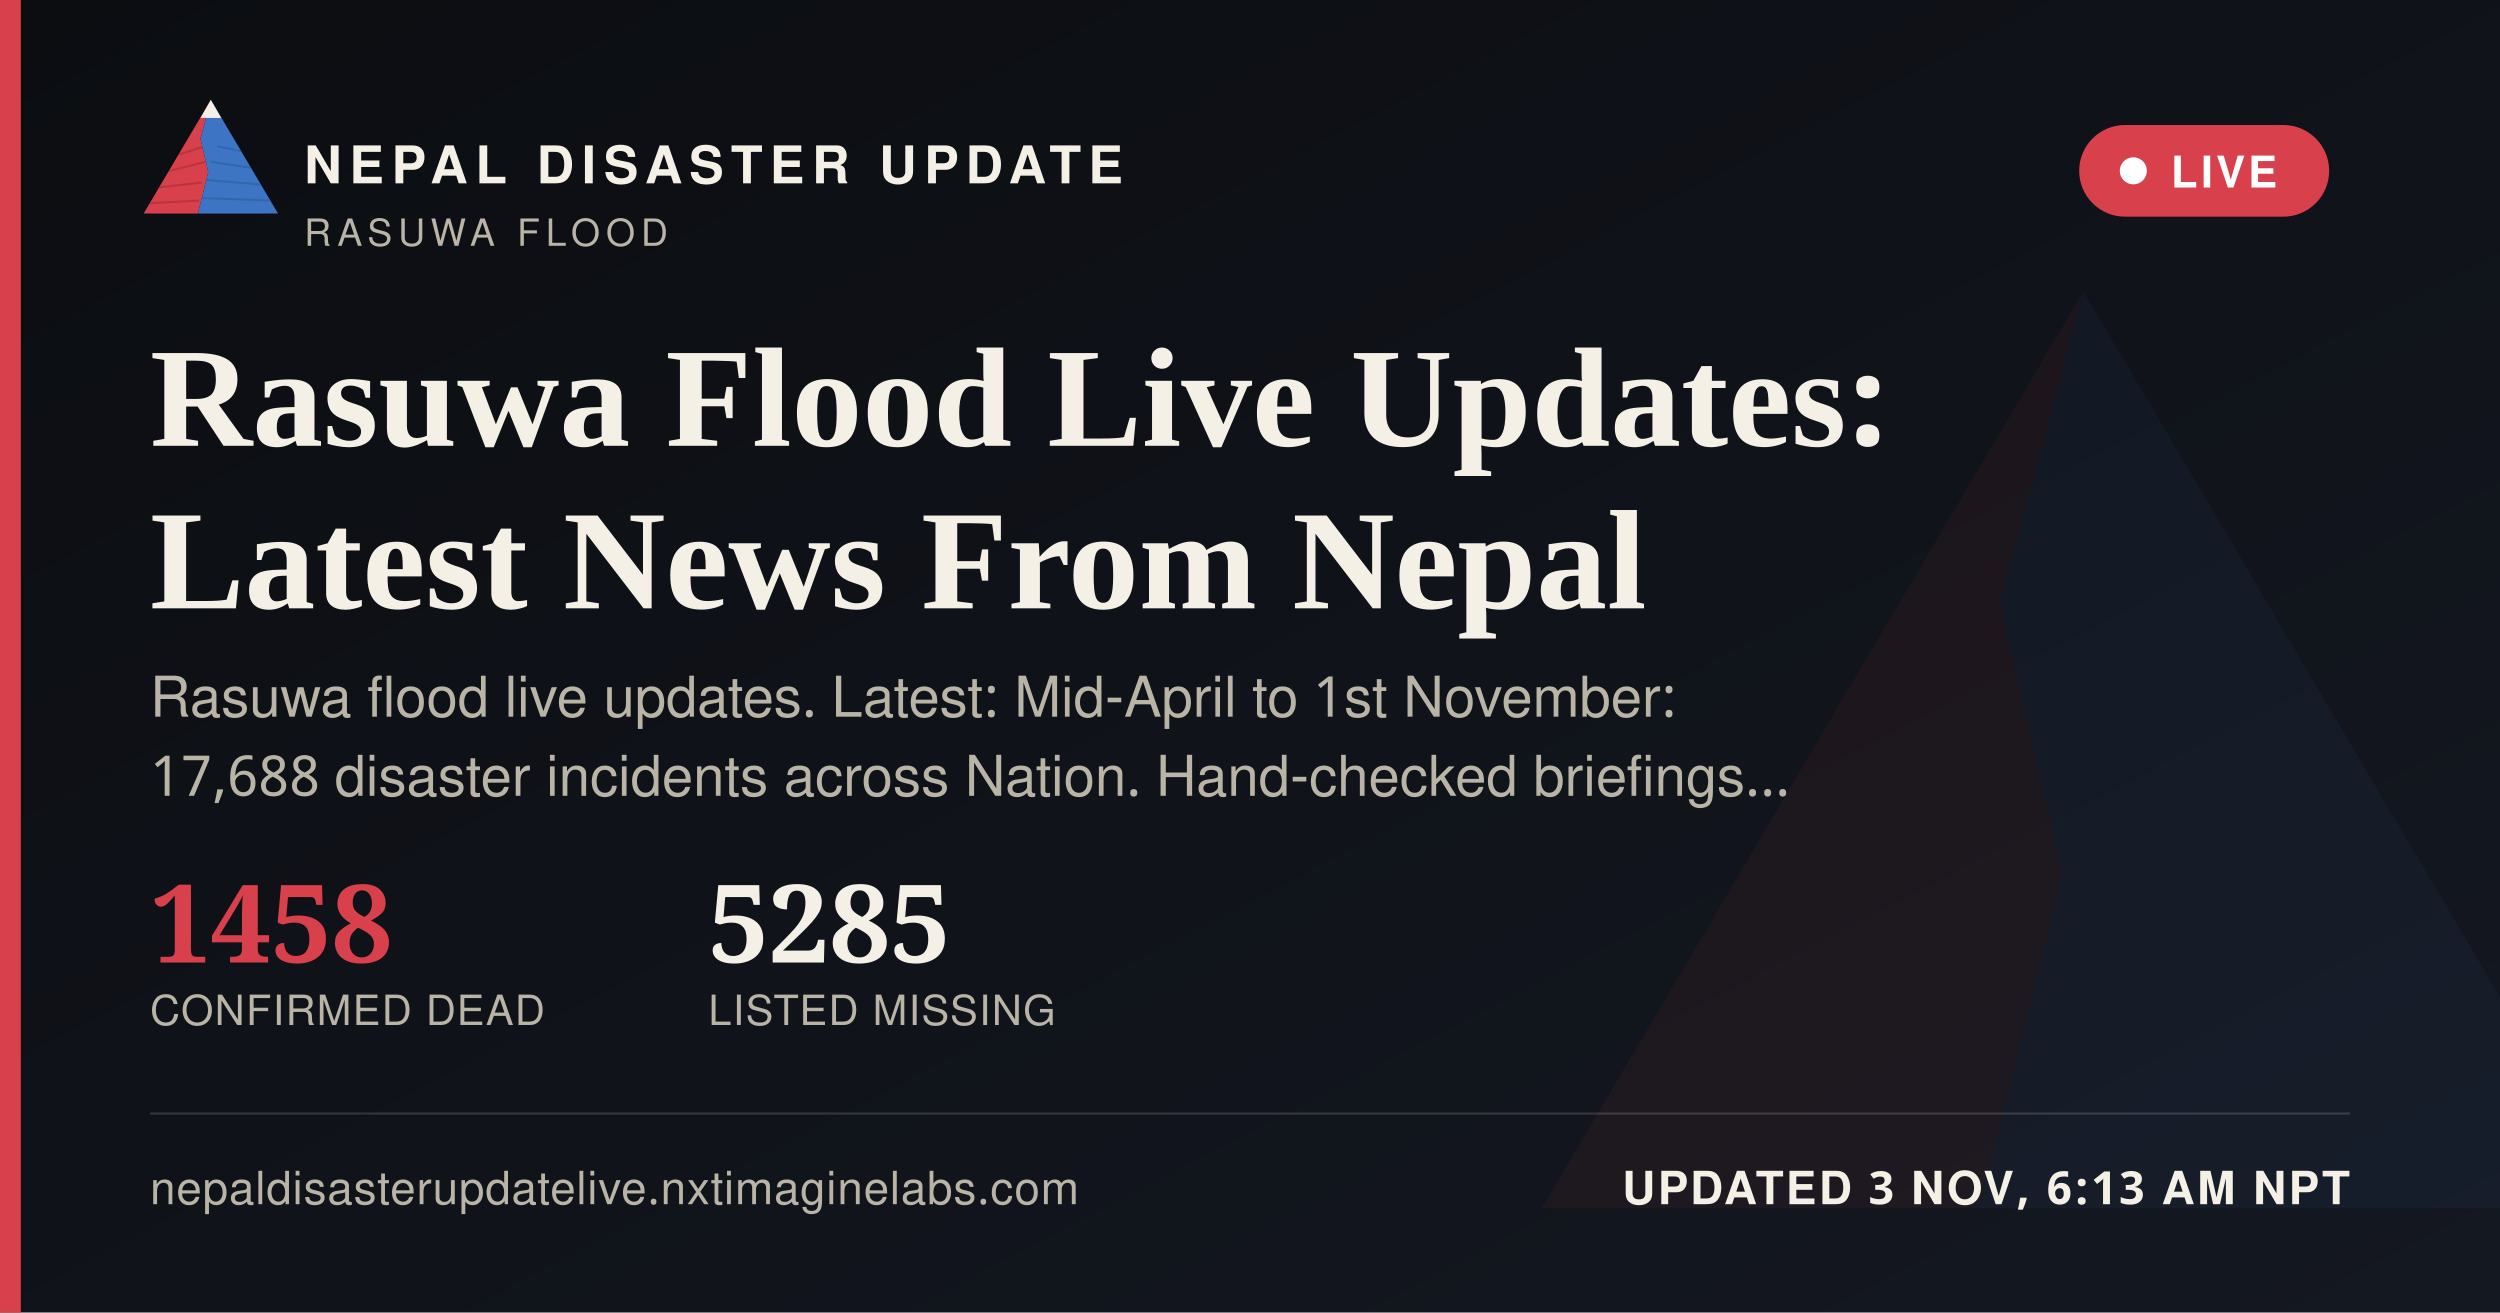
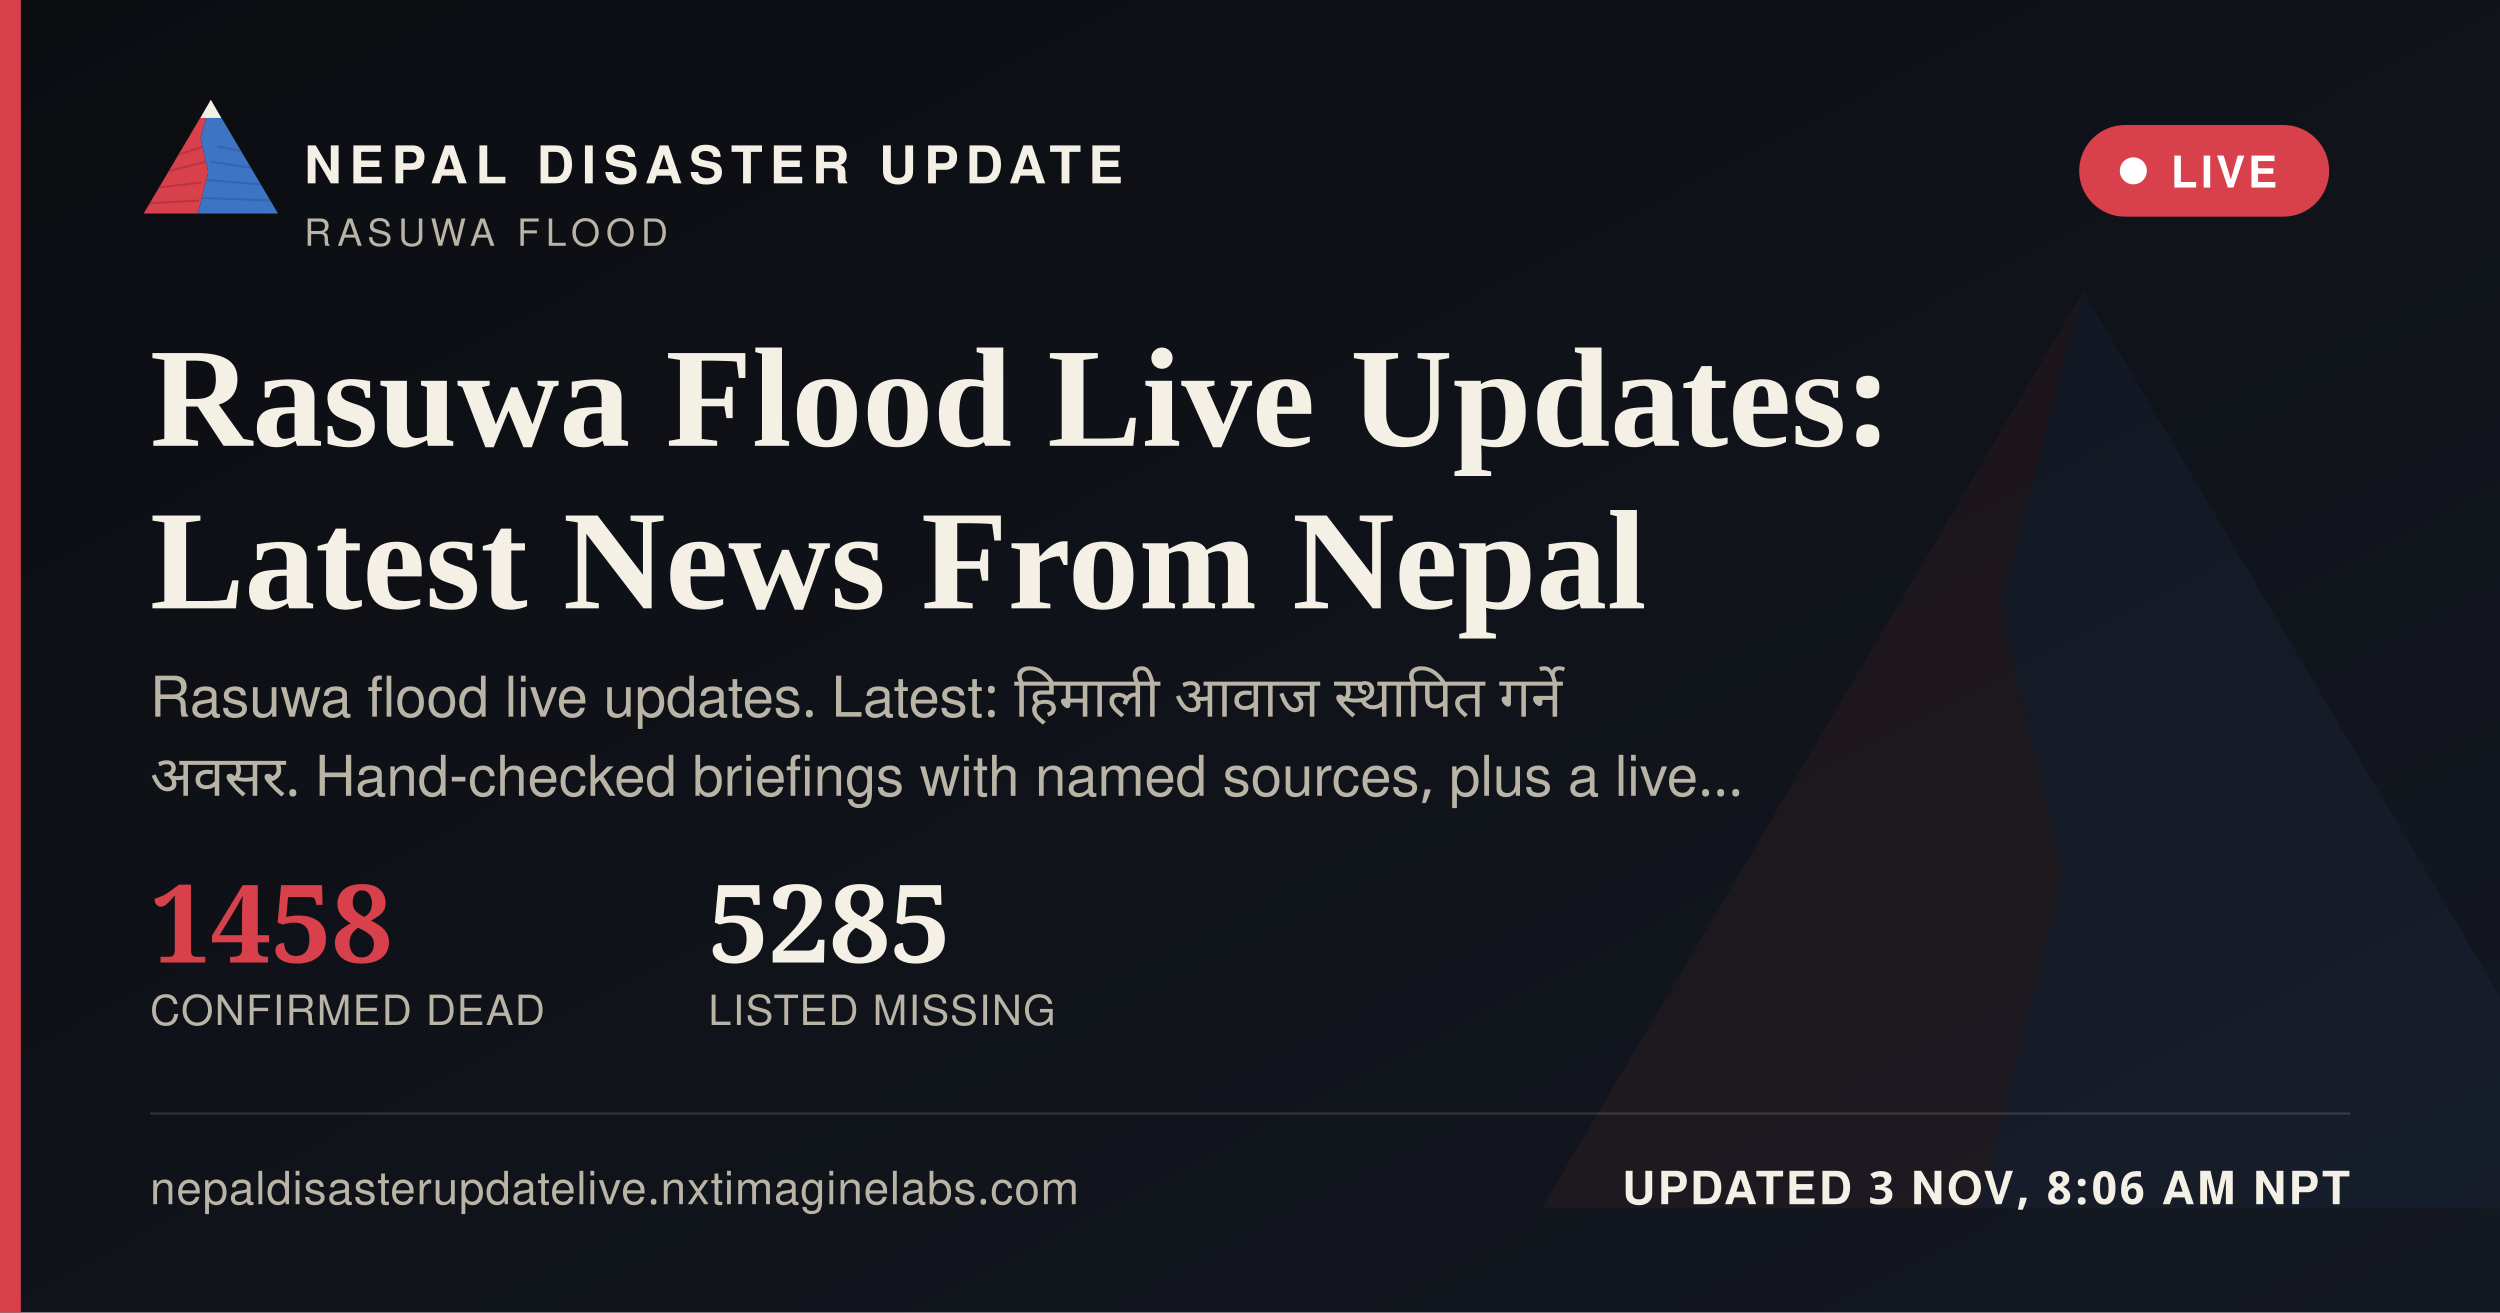
<svg xmlns="http://www.w3.org/2000/svg" width="1200" height="630" viewBox="0 0 1200 630">
  <defs>
    <linearGradient id="ogbg" x1="0" y1="0" x2="1" y2="1">
      <stop offset="0" stop-color="#0B0D11" />
      <stop offset="1" stop-color="#141821" />
    </linearGradient>
  </defs>
  <rect width="1200" height="630" fill="url(#ogbg)" />
  <g transform="translate(700,60) scale(5)" opacity="0.06">
    <polygon points="60,16 52,46 58,72 50,104 8,104" fill="#D8404B" />
    <polygon points="60,16 112,104 50,104 58,72 52,46" fill="#3D74C4" />
  </g>
  <rect x="0" y="0" width="10" height="630" fill="#D8404B" />
  <g transform="translate(64,38) scale(0.62)">
    <g>
      <defs>
        <clipPath id="ogLc">
          <polygon points="60,16 52,46 58,72 50,104 8,104" />
        </clipPath>
        <clipPath id="ogRc">
          <polygon points="60,16 112,104 50,104 58,72 52,46" />
        </clipPath>
      </defs>
      <polygon points="60,16 52,46 58,72 50,104 8,104" fill="#D8404B" />
      <g clip-path="url(#ogLc)" stroke="#A32A34" stroke-width="1.6" fill="none" opacity="0.55">
        <path d="M30,60 L55,52" />
        <path d="M24,72 L56,64" />
        <path d="M18,84 L53,80" />
        <path d="M13,96 L51,94" />
      </g>
      <polygon points="60,16 112,104 50,104 58,72 52,46" fill="#3D74C4" />
      <g clip-path="url(#ogRc)" stroke="#2A5793" stroke-width="1.6" fill="none" opacity="0.5">
        <path d="M65,52 L95,58" />
        <path d="M60,64 L100,70" />
        <path d="M56,78 L104,82" />
        <path d="M52,92 L108,94" />
      </g>
      <polygon points="60,16 52,30 68,30" fill="#F4F0E6" />
    </g>
  </g>
  <text x="146" y="88" font-family="'Public Sans', 'Noto Sans Devanagari', 'Helvetica Neue', Helvetica, Arial, sans-serif" font-size="25" font-weight="800" letter-spacing="3.6" fill="#F4F0E6">NEPAL DISASTER UPDATE</text>
  <text x="146" y="118" font-family="'Public Sans', 'Noto Sans Devanagari', 'Helvetica Neue', Helvetica, Arial, sans-serif" font-size="18" letter-spacing="2.8" fill="#B9B4A6">RASUWA FLOOD</text>
  <g>
    <rect x="998" y="60" width="120" height="44" rx="22" fill="#D8404B" stroke="none" />
    <circle cx="1024" cy="82" r="6.5" fill="#FFFFFF" />
    <text x="1042" y="90" font-family="'Public Sans', 'Noto Sans Devanagari', 'Helvetica Neue', Helvetica, Arial, sans-serif" font-size="21" font-weight="700" letter-spacing="1.6" fill="#FFFFFF">LIVE</text>
  </g>
  <text x="72" y="214" font-family="Newsreader, 'Noto Serif Devanagari', Georgia, 'Times New Roman', serif" font-size="68" font-weight="600" fill="#F4F0E6">Rasuwa Flood Live Updates:</text>
  <text x="72" y="292" font-family="Newsreader, 'Noto Serif Devanagari', Georgia, 'Times New Roman', serif" font-size="68" font-weight="600" fill="#F4F0E6">Latest News From Nepal</text>
-   <text x="72" y="344" font-family="'Public Sans', 'Noto Sans Devanagari', 'Helvetica Neue', Helvetica, Arial, sans-serif" font-size="27" fill="#B9B4A6">Rasuwa flood live updates. Latest: Mid-April to 1st November:</text>
-   <text x="72" y="382" font-family="'Public Sans', 'Noto Sans Devanagari', 'Helvetica Neue', Helvetica, Arial, sans-serif" font-size="27" fill="#B9B4A6">17,688 disaster incidents across Nation. Hand-checked briefings…</text>
+   <text x="72" y="344" font-family="'Public Sans', 'Noto Sans Devanagari', 'Helvetica Neue', Helvetica, Arial, sans-serif" font-size="27" fill="#B9B4A6" word-spacing="6">Rasuwa flood live updates. Latest: हिमाली आवाज स्थापित गर्ने</text>
+   <text x="72" y="382" font-family="'Public Sans', 'Noto Sans Devanagari', 'Helvetica Neue', Helvetica, Arial, sans-serif" font-size="27" fill="#B9B4A6" word-spacing="6">अवसर. Hand-checked briefings with named sources, plus a live…</text>
  <g transform="translate(72,462)">
    <text x="0" y="0" font-family="Newsreader, 'Noto Serif Devanagari', Georgia, 'Times New Roman', serif" font-size="52" font-weight="600" fill="#D8404B">1458</text>
    <text x="0" y="30" font-family="'Public Sans', 'Noto Sans Devanagari', 'Helvetica Neue', Helvetica, Arial, sans-serif" font-size="20" letter-spacing="0.6" fill="#B9B4A6">CONFIRMED DEAD</text>
    <text x="268" y="0" font-family="Newsreader, 'Noto Serif Devanagari', Georgia, 'Times New Roman', serif" font-size="52" font-weight="600" fill="#F4F0E6">5285</text>
    <text x="268" y="30" font-family="'Public Sans', 'Noto Sans Devanagari', 'Helvetica Neue', Helvetica, Arial, sans-serif" font-size="20" letter-spacing="0.6" fill="#B9B4A6">LISTED MISSING</text>
  </g>
  <rect x="72" y="534" width="1056" height="1" fill="rgba(244,240,230,0.16)" />
  <text x="72" y="578" font-family="'Public Sans', 'Noto Sans Devanagari', 'Helvetica Neue', Helvetica, Arial, sans-serif" font-size="22" fill="#B9B4A6" letter-spacing="0.4">nepaldisasterupdatelive.nxtimaginelabs.com</text>
-   <text x="1128" y="578" text-anchor="end" font-family="'Public Sans', 'Noto Sans Devanagari', 'Helvetica Neue', Helvetica, Arial, sans-serif" font-size="22" font-weight="700" letter-spacing="1.2" fill="#F4F0E6">UPDATED 3 NOV, 6:13 AM NPT</text>
+   <text x="1128" y="578" text-anchor="end" font-family="'Public Sans', 'Noto Sans Devanagari', 'Helvetica Neue', Helvetica, Arial, sans-serif" font-size="22" font-weight="700" letter-spacing="1.2" fill="#F4F0E6">UPDATED 3 NOV, 8:06 AM NPT</text>
</svg>
